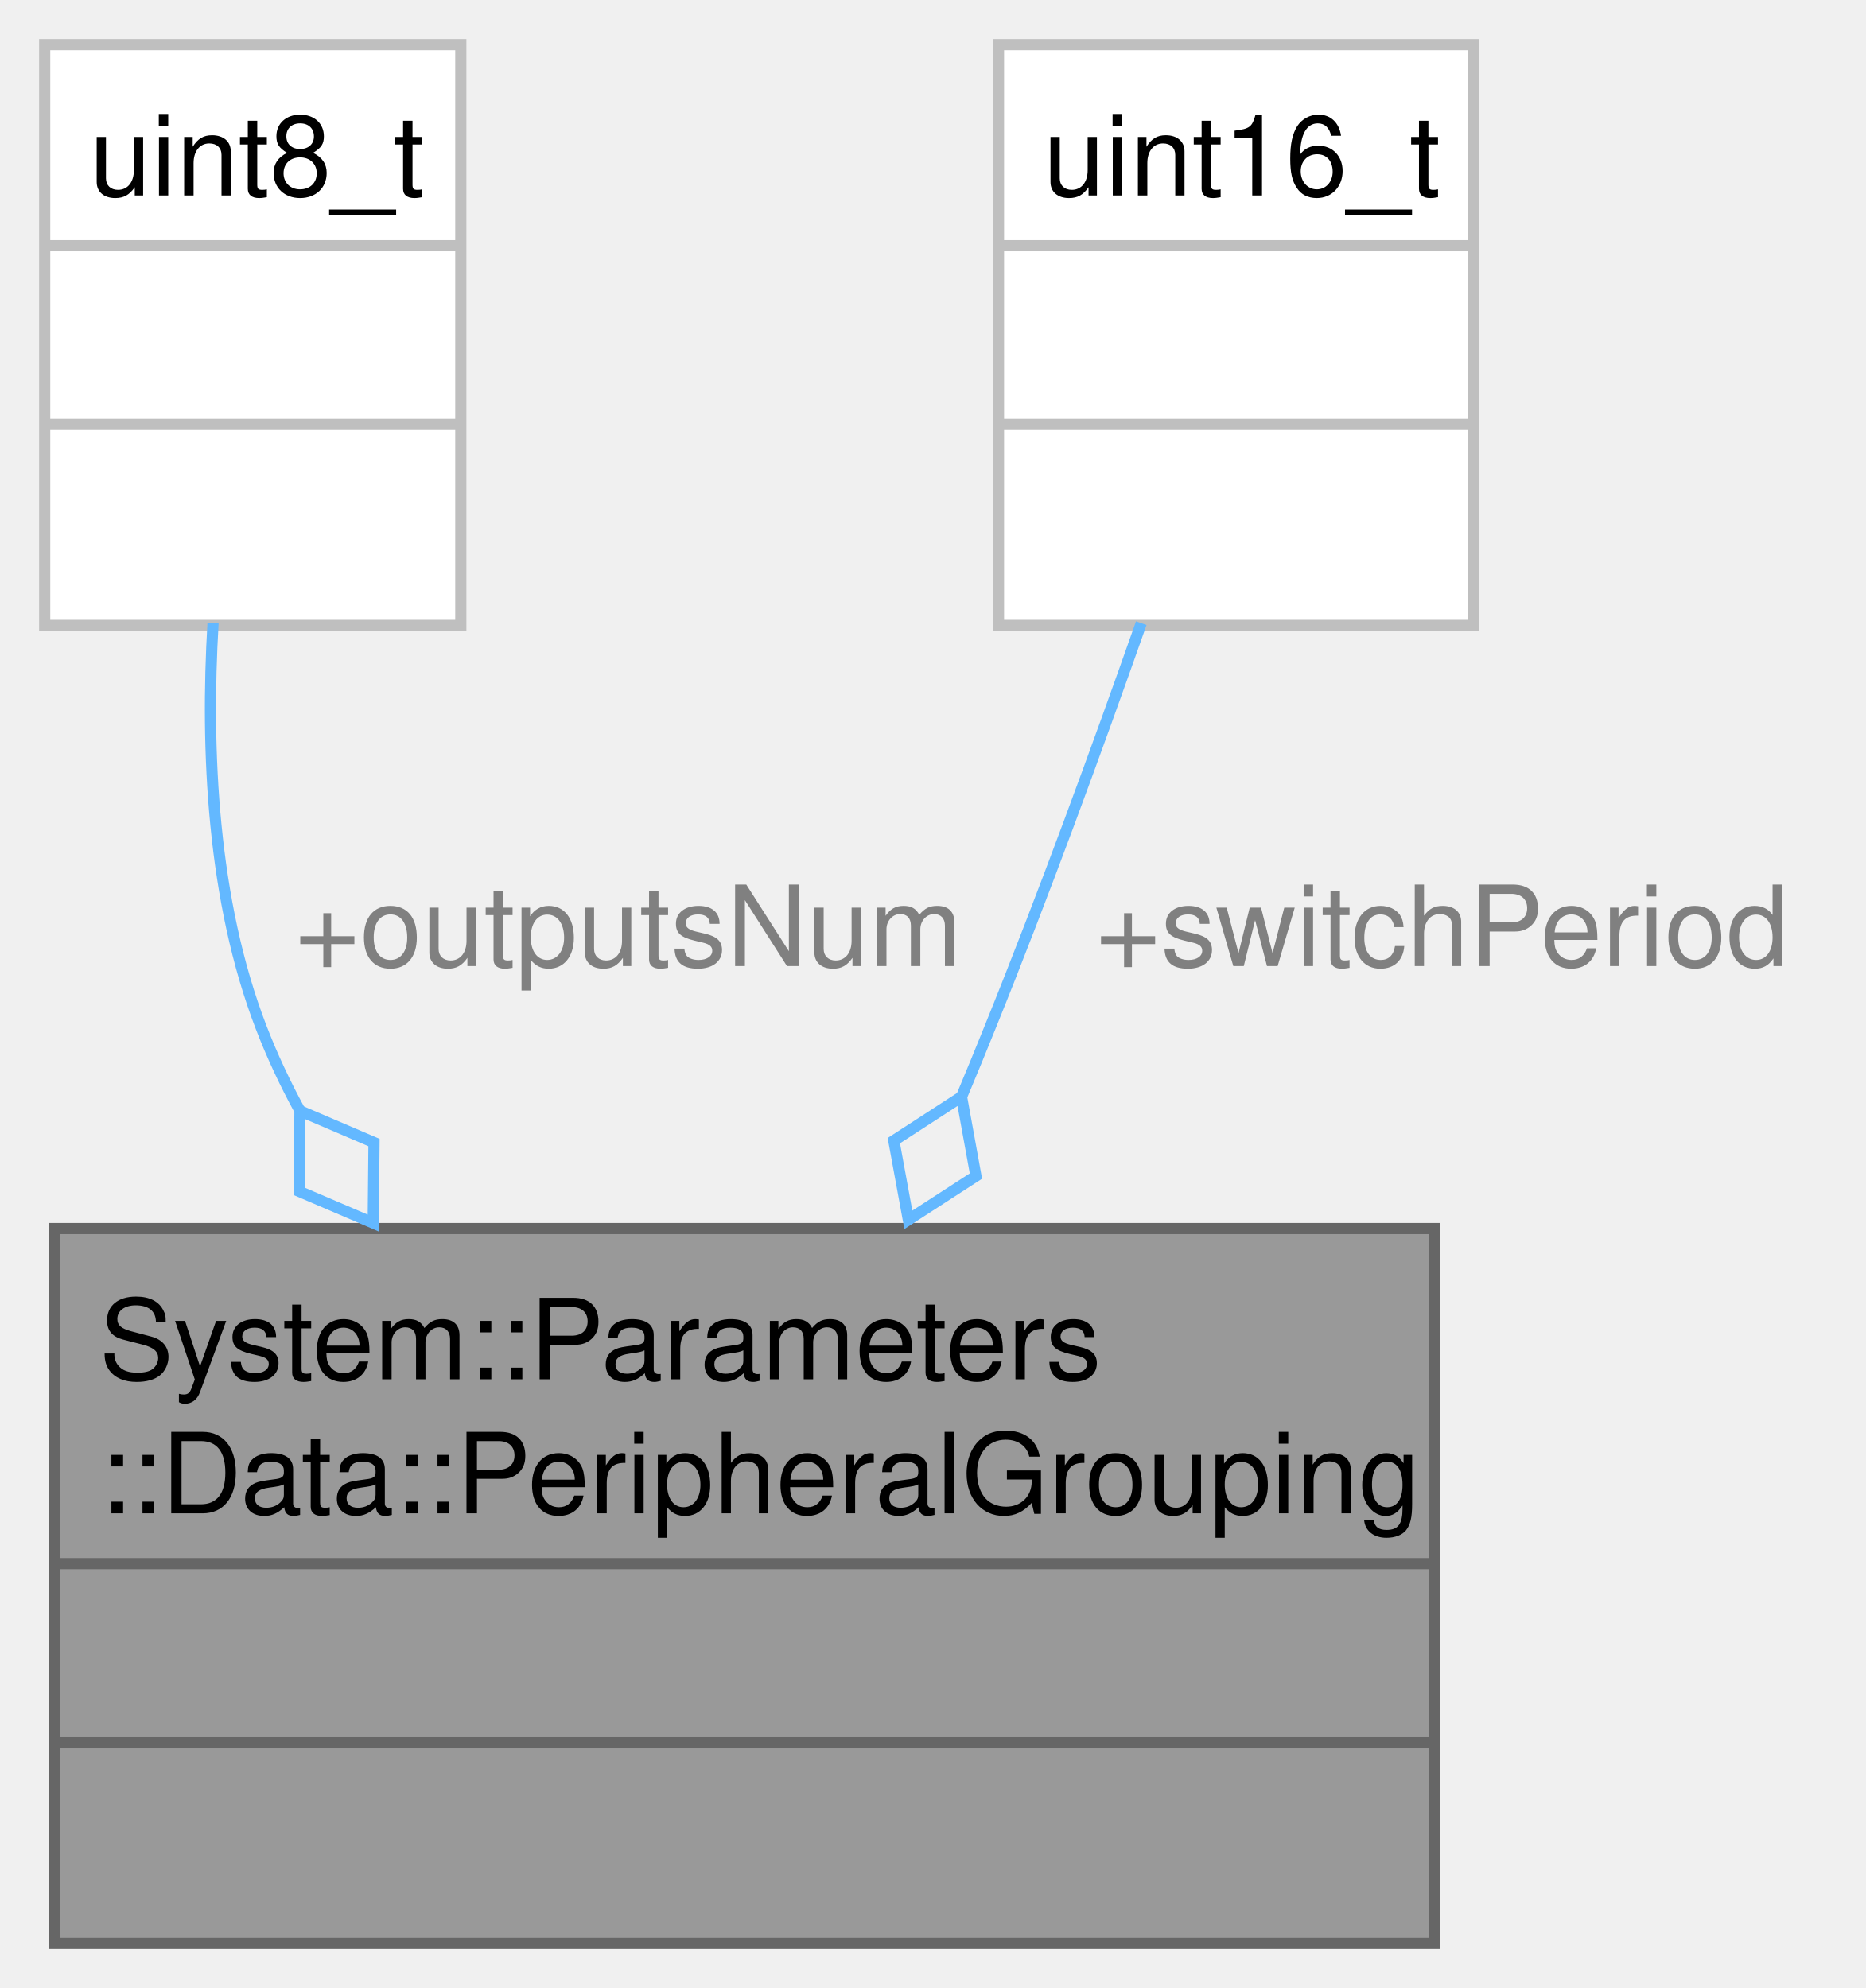
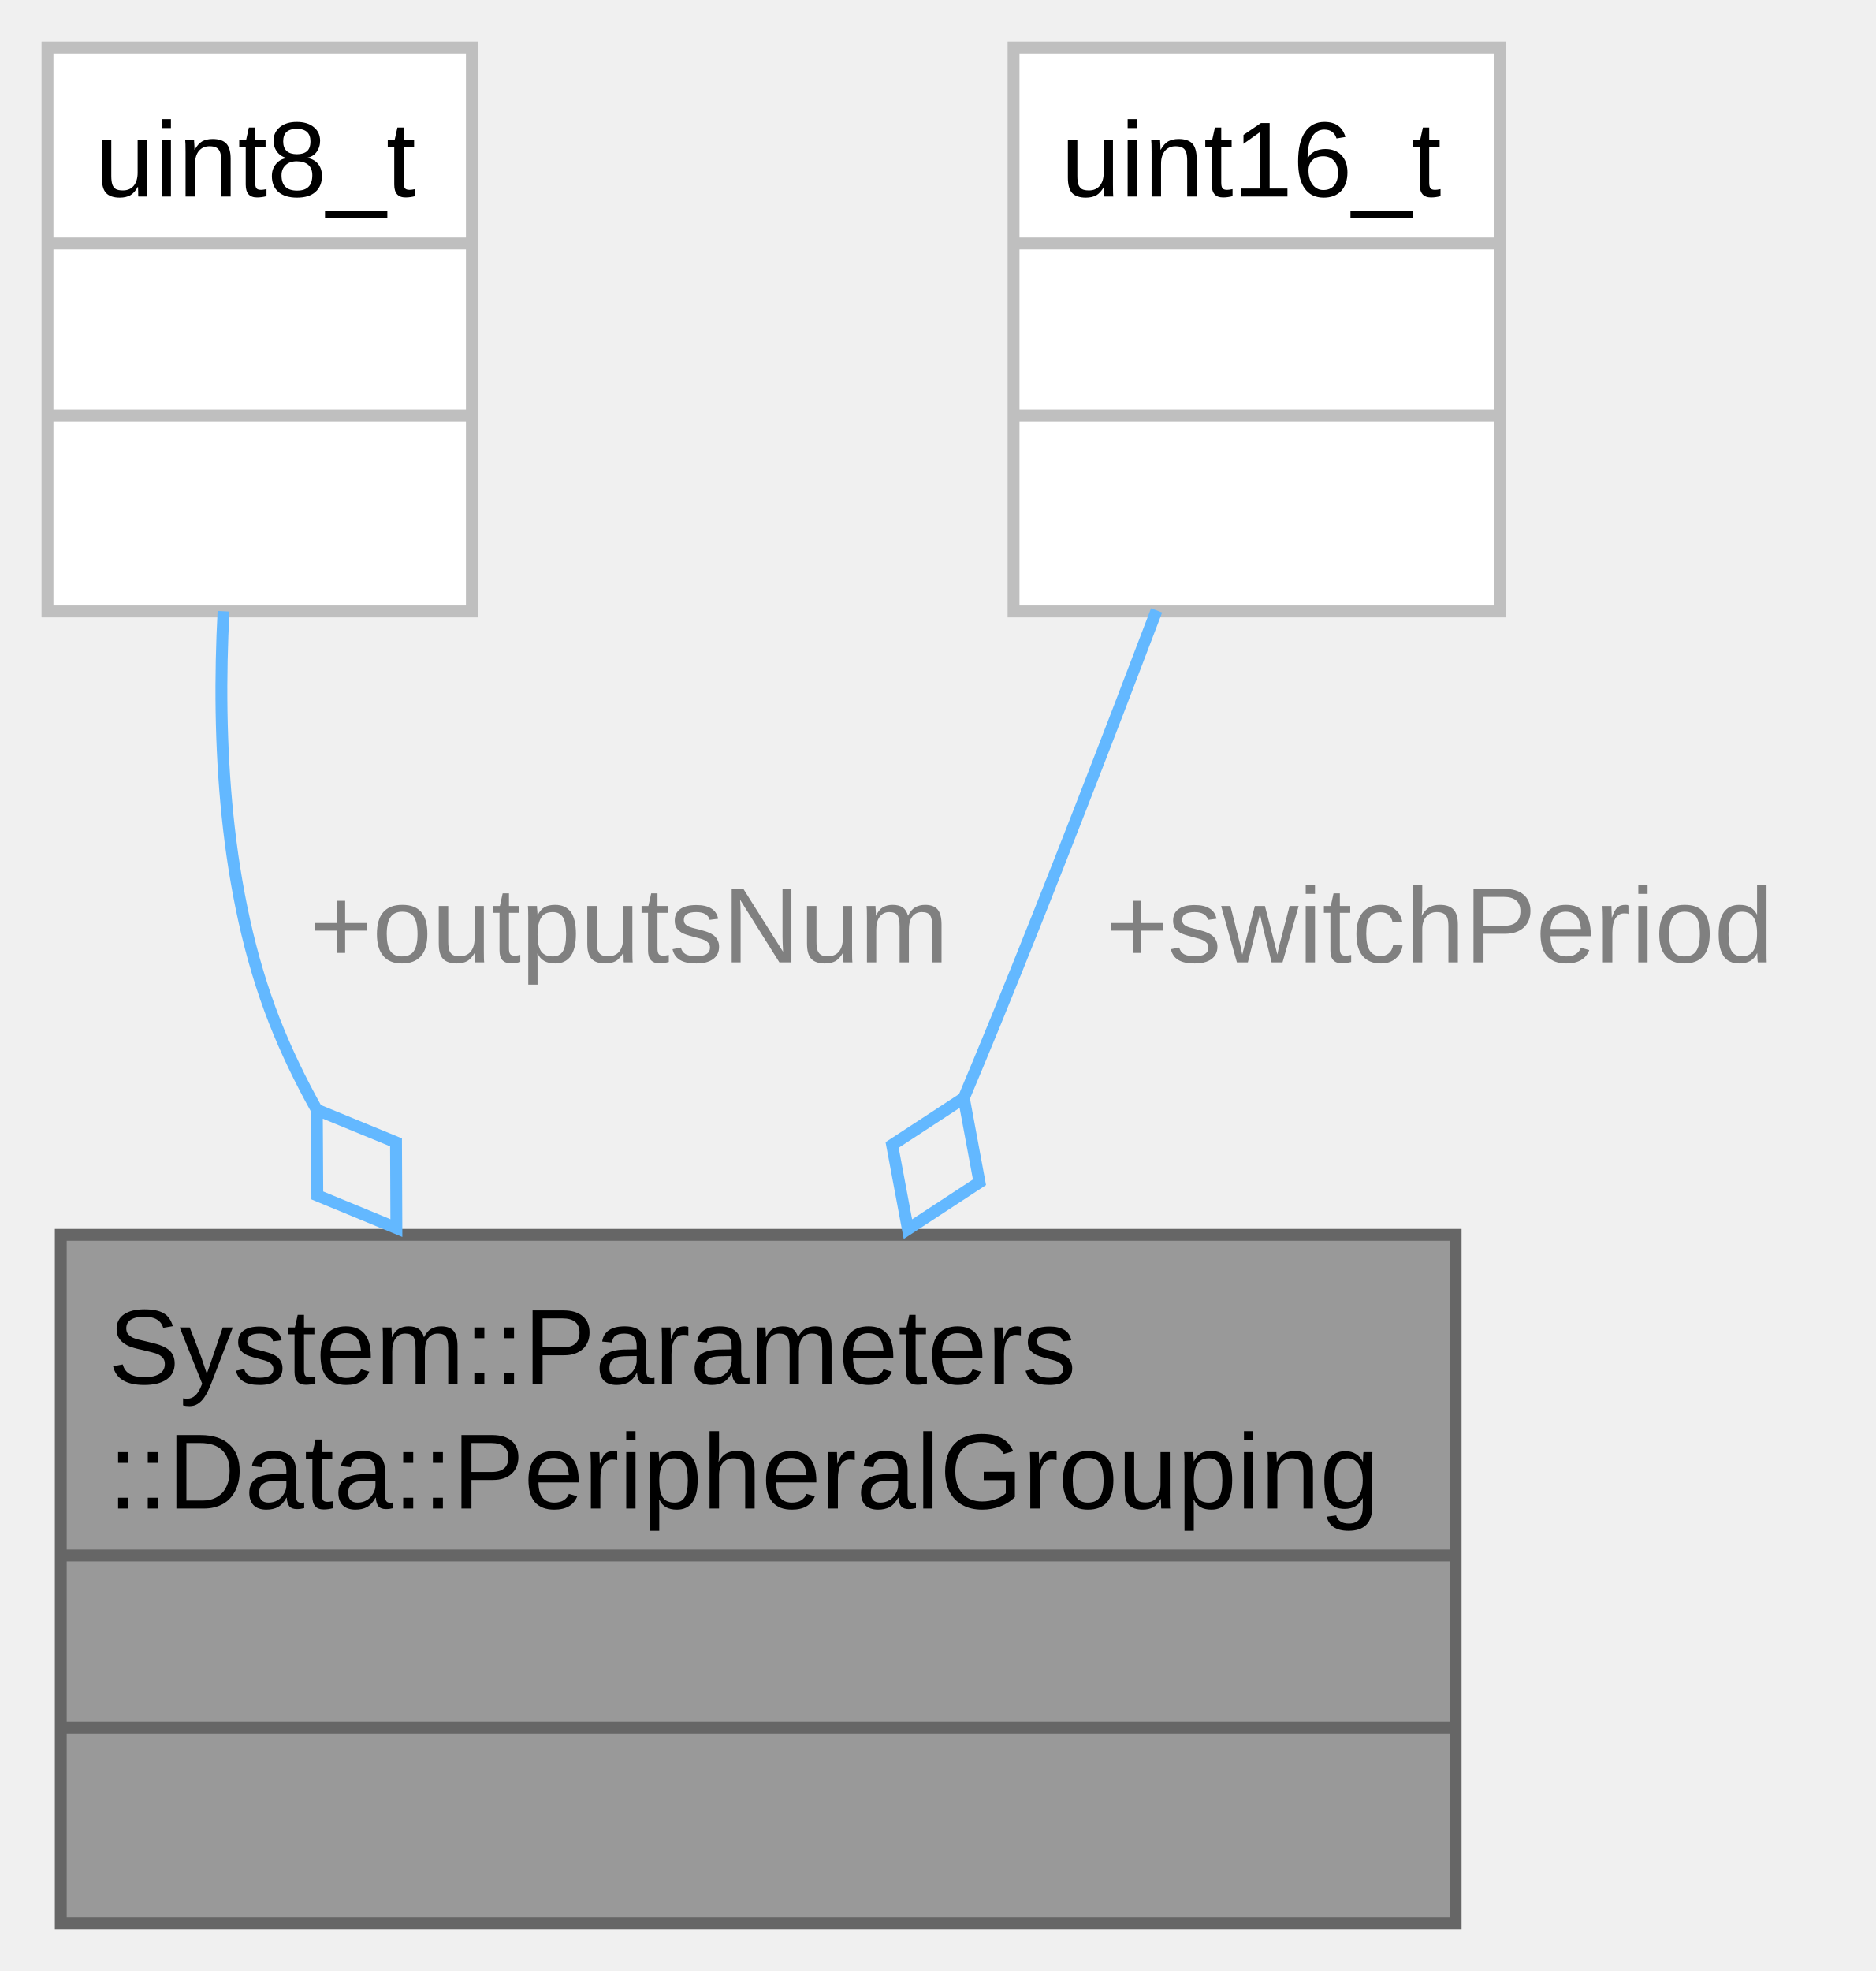
- <svg xmlns="http://www.w3.org/2000/svg" xmlns:xlink="http://www.w3.org/1999/xlink" width="167pt" height="178pt" viewBox="0.00 0.00 167.00 178.00">
-   <g id="graph0" class="graph" transform="scale(1 1) rotate(0) translate(4 174)">
+ <svg xmlns="http://www.w3.org/2000/svg" xmlns:xlink="http://www.w3.org/1999/xlink" width="158pt" height="166pt" viewBox="0.00 0.00 158.00 166.00">
+   <g id="graph0" class="graph" transform="scale(1 1) rotate(0) translate(4 162)">
    <g id="Node000001" class="node">
      <g id="a_Node000001">
        <a xlink:title="Stores peripheral grouping configuration.">
-           <polygon fill="#999999" stroke="none" points="124.38,-64 0.88,-64 0.88,0 124.38,0 124.38,-64" />
-           <text xml:space="preserve" text-anchor="start" x="4.88" y="-50.5" font-family="Helvetica,sans-Serif" font-size="10.00">System::Parameters</text>
-           <text xml:space="preserve" text-anchor="start" x="4.88" y="-38.5" font-family="Helvetica,sans-Serif" font-size="10.00">::Data::PeripheralGrouping</text>
-           <text xml:space="preserve" text-anchor="start" x="61.12" y="-22.5" font-family="Helvetica,sans-Serif" font-size="10.00"> </text>
-           <text xml:space="preserve" text-anchor="start" x="61.12" y="-6.5" font-family="Helvetica,sans-Serif" font-size="10.00"> </text>
-           <polygon fill="#666666" stroke="#666666" points="0.88,-34 0.88,-34 124.38,-34 124.38,-34 0.88,-34" />
-           <polygon fill="#666666" stroke="#666666" points="0.88,-18 0.88,-18 124.38,-18 124.38,-18 0.88,-18" />
-           <polygon fill="none" stroke="#666666" points="0.88,0 0.88,-64 124.38,-64 124.38,0 0.88,0" />
+           <polygon fill="#999999" stroke="none" points="118.62,-58 1.12,-58 1.12,0 118.62,0 118.62,-58" />
+           <text xml:space="preserve" text-anchor="start" x="5.12" y="-45.45" font-family="Arial" font-size="9.00">System::Parameters</text>
+           <text xml:space="preserve" text-anchor="start" x="5.12" y="-34.95" font-family="Arial" font-size="9.00">::Data::PeripheralGrouping</text>
+           <text xml:space="preserve" text-anchor="start" x="58.75" y="-20.45" font-family="Arial" font-size="9.00"> </text>
+           <text xml:space="preserve" text-anchor="start" x="58.75" y="-5.95" font-family="Arial" font-size="9.00"> </text>
+           <polygon fill="#666666" stroke="#666666" points="1.12,-31 1.12,-31 118.62,-31 118.62,-31 1.12,-31" />
+           <polygon fill="#666666" stroke="#666666" points="1.12,-16.5 1.12,-16.5 118.62,-16.5 118.62,-16.5 1.12,-16.5" />
+           <polygon fill="none" stroke="#666666" points="1.12,0 1.12,-58 118.62,-58 118.62,0 1.12,0" />
        </a>
      </g>
    </g>
    <g id="Node000002" class="node">
      <g id="a_Node000002">
        <a xlink:title=" ">
-           <polygon fill="white" stroke="none" points="37.25,-170 0,-170 0,-118 37.25,-118 37.25,-170" />
-           <text xml:space="preserve" text-anchor="start" x="4" y="-156.5" font-family="Helvetica,sans-Serif" font-size="10.00">uint8_t</text>
-           <text xml:space="preserve" text-anchor="start" x="17.12" y="-140.5" font-family="Helvetica,sans-Serif" font-size="10.00"> </text>
-           <text xml:space="preserve" text-anchor="start" x="17.12" y="-124.5" font-family="Helvetica,sans-Serif" font-size="10.00"> </text>
-           <polygon fill="#bfbfbf" stroke="#bfbfbf" points="0,-152 0,-152 37.25,-152 37.25,-152 0,-152" />
-           <polygon fill="#bfbfbf" stroke="#bfbfbf" points="0,-136 0,-136 37.25,-136 37.25,-136 0,-136" />
-           <polygon fill="none" stroke="#bfbfbf" points="0,-118 0,-170 37.25,-170 37.25,-118 0,-118" />
+           <polygon fill="white" stroke="none" points="35.75,-158 0,-158 0,-110.5 35.75,-110.5 35.75,-158" />
+           <text xml:space="preserve" text-anchor="start" x="4" y="-145.45" font-family="Arial" font-size="9.00">uint8_t</text>
+           <text xml:space="preserve" text-anchor="start" x="16.75" y="-130.95" font-family="Arial" font-size="9.00"> </text>
+           <text xml:space="preserve" text-anchor="start" x="16.75" y="-116.45" font-family="Arial" font-size="9.00"> </text>
+           <polygon fill="#bfbfbf" stroke="#bfbfbf" points="0,-141.5 0,-141.5 35.75,-141.5 35.75,-141.5 0,-141.5" />
+           <polygon fill="#bfbfbf" stroke="#bfbfbf" points="0,-127 0,-127 35.75,-127 35.75,-127 0,-127" />
+           <polygon fill="none" stroke="#bfbfbf" points="0,-110.5 0,-158 35.75,-158 35.75,-110.5 0,-110.5" />
        </a>
      </g>
    </g>
    <g id="edge1_Node000001_Node000002" class="edge">
      <g id="a_edge1_Node000001_Node000002">
        <a xlink:title=" ">
-           <path fill="none" stroke="#63b8ff" d="M15.07,-118.21C14.4,-106.83 15,-93.37 19.38,-82 20.35,-79.48 21.51,-77 22.83,-74.58" />
-           <polygon fill="none" stroke="#63b8ff" points="22.85,-74.54 22.78,-67.33 29.41,-64.49 29.48,-71.7 22.85,-74.54" />
+           <path fill="none" stroke="#63b8ff" d="M14.83,-110.52C14.26,-99.72 14.88,-86.83 19.12,-76 20.11,-73.48 21.31,-71 22.65,-68.59" />
+           <polygon fill="none" stroke="#63b8ff" points="22.69,-68.53 22.73,-61.32 29.39,-58.57 29.36,-65.79 22.69,-68.53" />
        </a>
      </g>
-       <text xml:space="preserve" text-anchor="start" x="22.38" y="-87.5" font-family="Helvetica,sans-Serif" font-size="10.00" fill="grey">+outputsNum</text>
+       <text xml:space="preserve" text-anchor="start" x="22.12" y="-80.95" font-family="Arial" font-size="9.00" fill="grey">+outputsNum</text>
    </g>
    <g id="Node000003" class="node">
      <g id="a_Node000003">
        <a xlink:title=" ">
-           <polygon fill="white" stroke="none" points="127.88,-170 85.38,-170 85.38,-118 127.88,-118 127.88,-170" />
-           <text xml:space="preserve" text-anchor="start" x="89.38" y="-156.5" font-family="Helvetica,sans-Serif" font-size="10.00">uint16_t</text>
-           <text xml:space="preserve" text-anchor="start" x="105.12" y="-140.5" font-family="Helvetica,sans-Serif" font-size="10.00"> </text>
-           <text xml:space="preserve" text-anchor="start" x="105.12" y="-124.5" font-family="Helvetica,sans-Serif" font-size="10.00"> </text>
-           <polygon fill="#bfbfbf" stroke="#bfbfbf" points="85.38,-152 85.38,-152 127.88,-152 127.88,-152 85.38,-152" />
-           <polygon fill="#bfbfbf" stroke="#bfbfbf" points="85.38,-136 85.38,-136 127.88,-136 127.88,-136 85.38,-136" />
-           <polygon fill="none" stroke="#bfbfbf" points="85.38,-118 85.38,-170 127.88,-170 127.88,-118 85.38,-118" />
+           <polygon fill="white" stroke="none" points="122.38,-158 81.38,-158 81.38,-110.5 122.38,-110.5 122.38,-158" />
+           <text xml:space="preserve" text-anchor="start" x="85.38" y="-145.45" font-family="Arial" font-size="9.00">uint16_t</text>
+           <text xml:space="preserve" text-anchor="start" x="100.75" y="-130.95" font-family="Arial" font-size="9.00"> </text>
+           <text xml:space="preserve" text-anchor="start" x="100.75" y="-116.45" font-family="Arial" font-size="9.00"> </text>
+           <polygon fill="#bfbfbf" stroke="#bfbfbf" points="81.38,-141.5 81.38,-141.5 122.38,-141.5 122.38,-141.5 81.38,-141.5" />
+           <polygon fill="#bfbfbf" stroke="#bfbfbf" points="81.38,-127 81.38,-127 122.38,-127 122.38,-127 81.38,-127" />
+           <polygon fill="none" stroke="#bfbfbf" points="81.38,-110.5 81.38,-158 122.38,-158 122.38,-110.5 81.38,-110.5" />
        </a>
      </g>
    </g>
    <g id="edge2_Node000001_Node000003" class="edge">
      <g id="a_edge2_Node000001_Node000003">
        <a xlink:title=" ">
-           <path fill="none" stroke="#63b8ff" d="M98.16,-118.2C94.24,-107.06 89.39,-93.79 84.62,-82 83.81,-79.98 82.96,-77.92 82.09,-75.84" />
-           <polygon fill="none" stroke="#63b8ff" points="82.07,-75.8 76.01,-71.87 77.31,-64.78 83.36,-68.7 82.07,-75.8" />
+           <path fill="none" stroke="#63b8ff" d="M93.43,-110.59C89.42,-100.04 84.51,-87.33 79.88,-76 79,-73.86 78.09,-71.66 77.16,-69.45" />
+           <polygon fill="none" stroke="#63b8ff" points="77.19,-69.52 71.15,-65.57 72.48,-58.48 78.51,-62.43 77.19,-69.52" />
        </a>
      </g>
-       <text xml:space="preserve" text-anchor="start" x="94.06" y="-87.5" font-family="Helvetica,sans-Serif" font-size="10.00" fill="grey">+switchPeriod</text>
+       <text xml:space="preserve" text-anchor="start" x="89.13" y="-80.95" font-family="Arial" font-size="9.00" fill="grey">+switchPeriod</text>
    </g>
  </g>
</svg>
